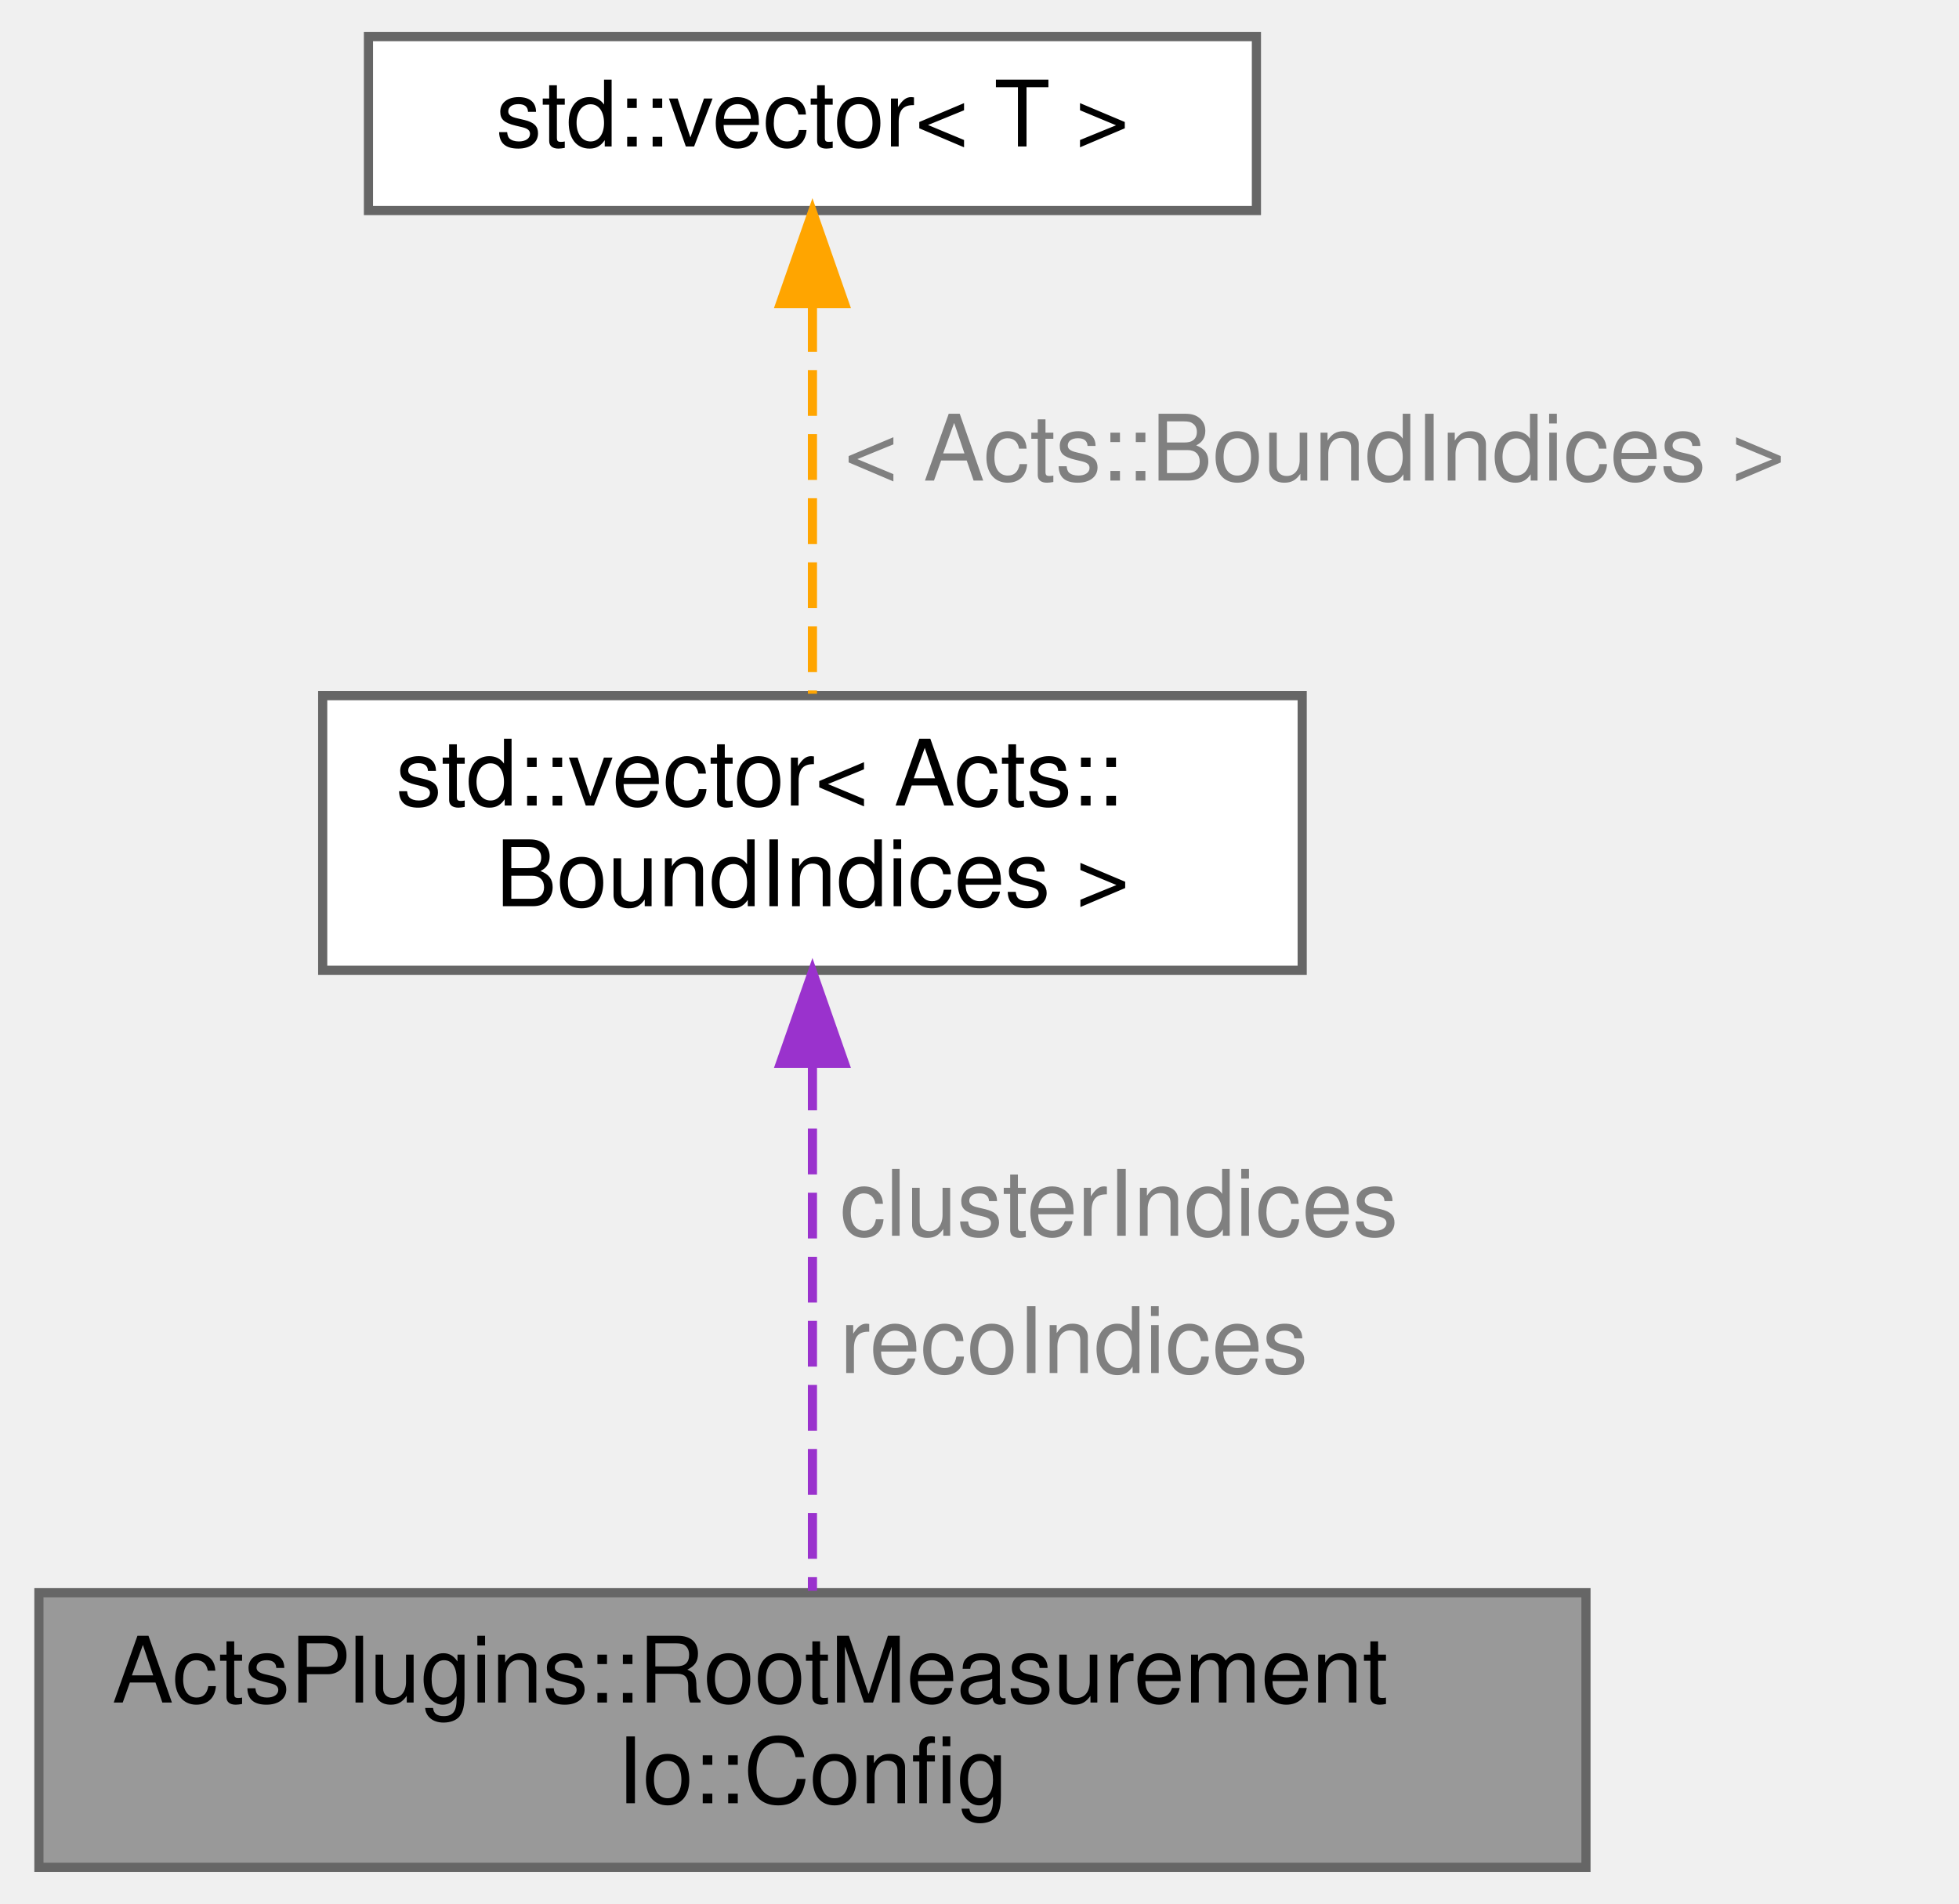
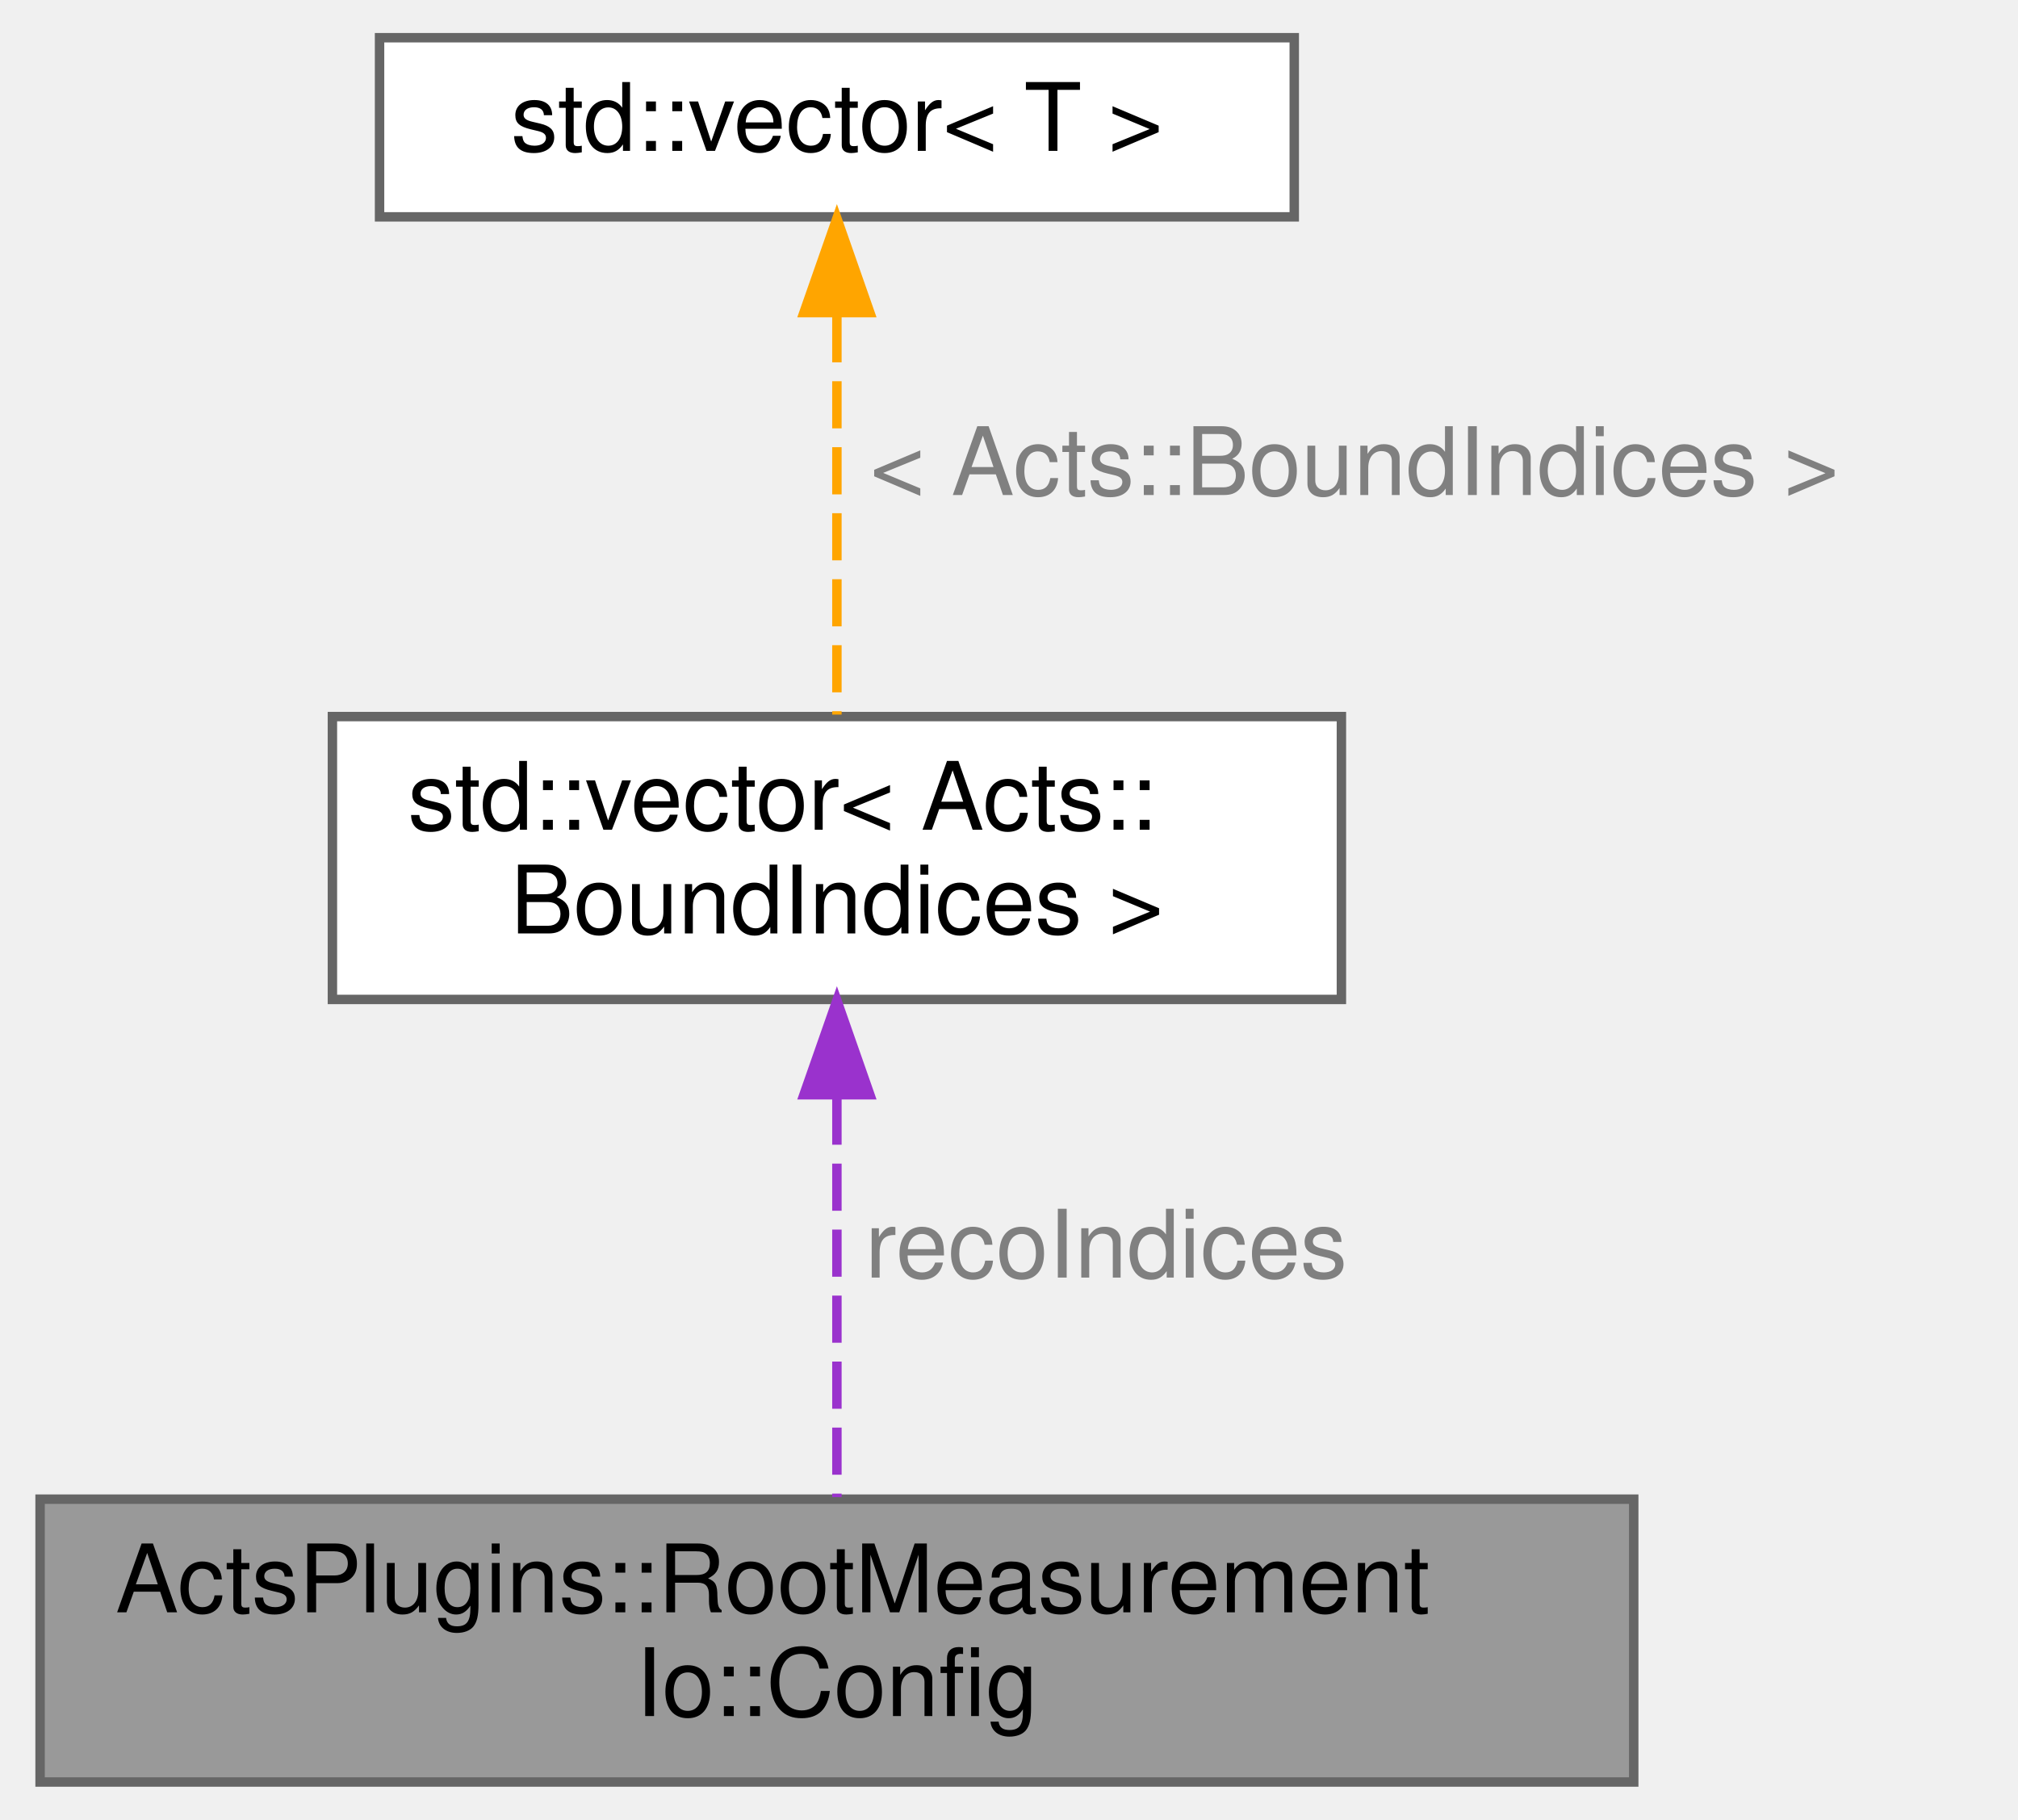
- <svg xmlns="http://www.w3.org/2000/svg" xmlns:xlink="http://www.w3.org/1999/xlink" width="214pt" height="208pt" viewBox="0.00 0.00 213.50 208.00">
-   <g id="graph0" class="graph" transform="scale(1 1) rotate(0) translate(4 204)">
+ <svg xmlns="http://www.w3.org/2000/svg" xmlns:xlink="http://www.w3.org/1999/xlink" width="214pt" height="193pt" viewBox="0.00 0.00 213.50 193.00">
+   <g id="graph0" class="graph" transform="scale(1 1) rotate(0) translate(4 189)">
    <g id="Node000001" class="node">
      <g id="a_Node000001">
        <a xlink:title="Configuration struct for measurement I/O.">
          <polygon fill="#999999" stroke="#666666" points="169,-30 0,-30 0,0 169,0 169,-30" />
          <text text-anchor="start" x="8" y="-18" font-family="Helvetica,sans-Serif" font-size="10.00">ActsPlugins::RootMeasurement</text>
          <text text-anchor="middle" x="84.5" y="-7" font-family="Helvetica,sans-Serif" font-size="10.00">Io::Config</text>
        </a>
      </g>
    </g>
    <g id="Node000002" class="node">
      <g id="a_Node000002">
        <a xlink:title=" ">
-           <polygon fill="white" stroke="#666666" points="138,-128 31,-128 31,-98 138,-98 138,-128" />
-           <text text-anchor="start" x="39" y="-116" font-family="Helvetica,sans-Serif" font-size="10.00">std::vector&lt; Acts::</text>
-           <text text-anchor="middle" x="84.5" y="-105" font-family="Helvetica,sans-Serif" font-size="10.00">BoundIndices &gt;</text>
+           <polygon fill="white" stroke="#666666" points="138,-113 31,-113 31,-83 138,-83 138,-113" />
+           <text text-anchor="start" x="39" y="-101" font-family="Helvetica,sans-Serif" font-size="10.00">std::vector&lt; Acts::</text>
+           <text text-anchor="middle" x="84.5" y="-90" font-family="Helvetica,sans-Serif" font-size="10.00">BoundIndices &gt;</text>
        </a>
      </g>
    </g>
    <g id="edge1_Node000001_Node000002" class="edge">
      <g id="a_edge1_Node000001_Node000002">
        <a xlink:title=" ">
-           <path fill="none" stroke="#9a32cd" stroke-dasharray="5,2" d="M84.5,-87.7C84.5,-69.55 84.5,-45.35 84.5,-30.22" />
-           <polygon fill="#9a32cd" stroke="#9a32cd" points="81,-87.83 84.5,-97.83 88,-87.83 81,-87.83" />
+           <path fill="none" stroke="#9a32cd" stroke-dasharray="5,2" d="M84.5,-72.59C84.5,-58.75 84.5,-41.91 84.5,-30.22" />
+           <polygon fill="#9a32cd" stroke="#9a32cd" points="81,-72.89 84.5,-82.89 88,-72.89 81,-72.89" />
        </a>
      </g>
-       <text text-anchor="start" x="87.5" y="-69" font-family="Helvetica,sans-Serif" font-size="10.00" fill="grey">clusterIndices</text>
-       <text text-anchor="start" x="87.5" y="-54" font-family="Helvetica,sans-Serif" font-size="10.00" fill="grey">recoIndices</text>
+       <text text-anchor="start" x="87.5" y="-53.5" font-family="Helvetica,sans-Serif" font-size="10.00" fill="grey">recoIndices</text>
    </g>
    <g id="Node000003" class="node">
      <g id="a_Node000003">
        <a xlink:title=" ">
-           <polygon fill="white" stroke="#666666" points="133,-200 36,-200 36,-181 133,-181 133,-200" />
-           <text text-anchor="middle" x="84.5" y="-188" font-family="Helvetica,sans-Serif" font-size="10.00">std::vector&lt; T &gt;</text>
+           <polygon fill="white" stroke="#666666" points="133,-185 36,-185 36,-166 133,-166 133,-185" />
+           <text text-anchor="middle" x="84.5" y="-173" font-family="Helvetica,sans-Serif" font-size="10.00">std::vector&lt; T &gt;</text>
        </a>
      </g>
    </g>
    <g id="edge2_Node000002_Node000003" class="edge">
      <g id="a_edge2_Node000002_Node000003">
        <a xlink:title=" ">
-           <path fill="none" stroke="orange" stroke-dasharray="5,2" d="M84.5,-170.57C84.5,-157.43 84.5,-140.18 84.5,-128.21" />
-           <polygon fill="orange" stroke="orange" points="81,-170.84 84.5,-180.84 88,-170.84 81,-170.84" />
+           <path fill="none" stroke="orange" stroke-dasharray="5,2" d="M84.5,-155.57C84.5,-142.43 84.5,-125.18 84.5,-113.21" />
+           <polygon fill="orange" stroke="orange" points="81,-155.84 84.5,-165.84 88,-155.84 81,-155.84" />
        </a>
      </g>
-       <text text-anchor="start" x="88" y="-151.5" font-family="Helvetica,sans-Serif" font-size="10.00" fill="grey">&lt; Acts::BoundIndices &gt;</text>
+       <text text-anchor="start" x="88" y="-136.5" font-family="Helvetica,sans-Serif" font-size="10.00" fill="grey">&lt; Acts::BoundIndices &gt;</text>
    </g>
  </g>
</svg>
